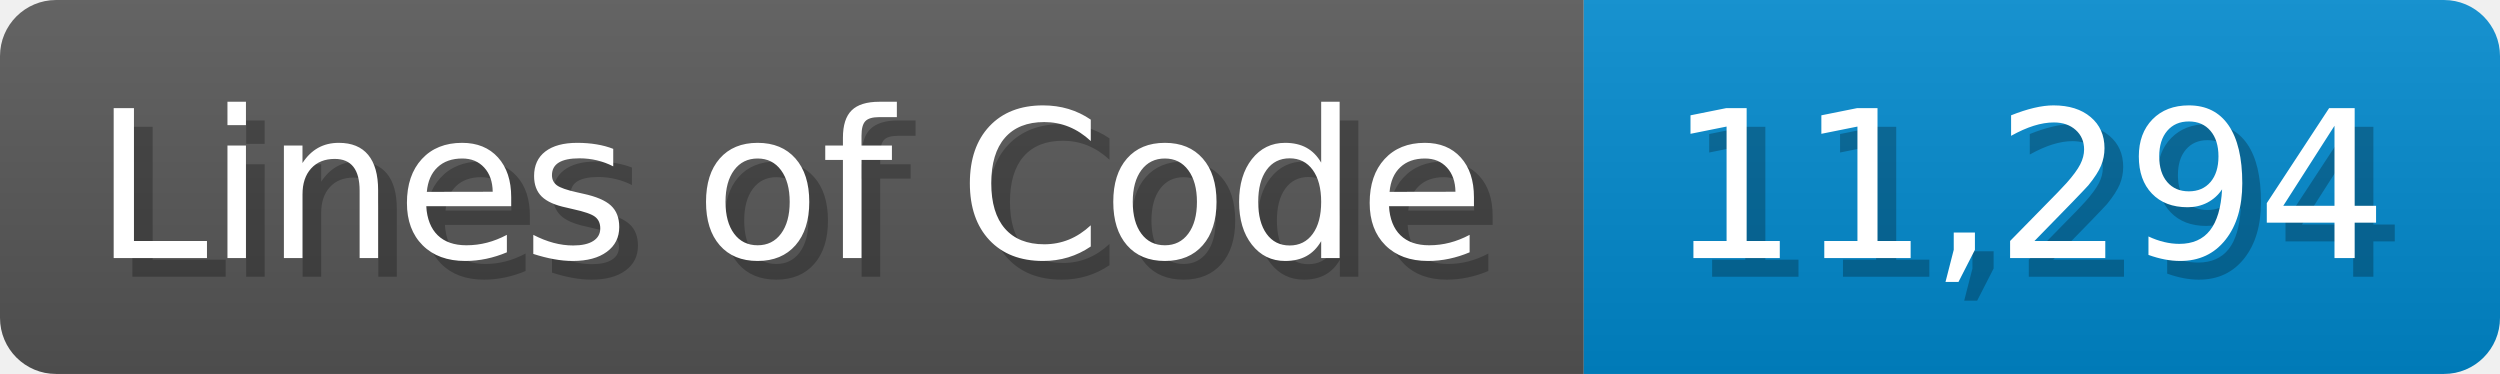
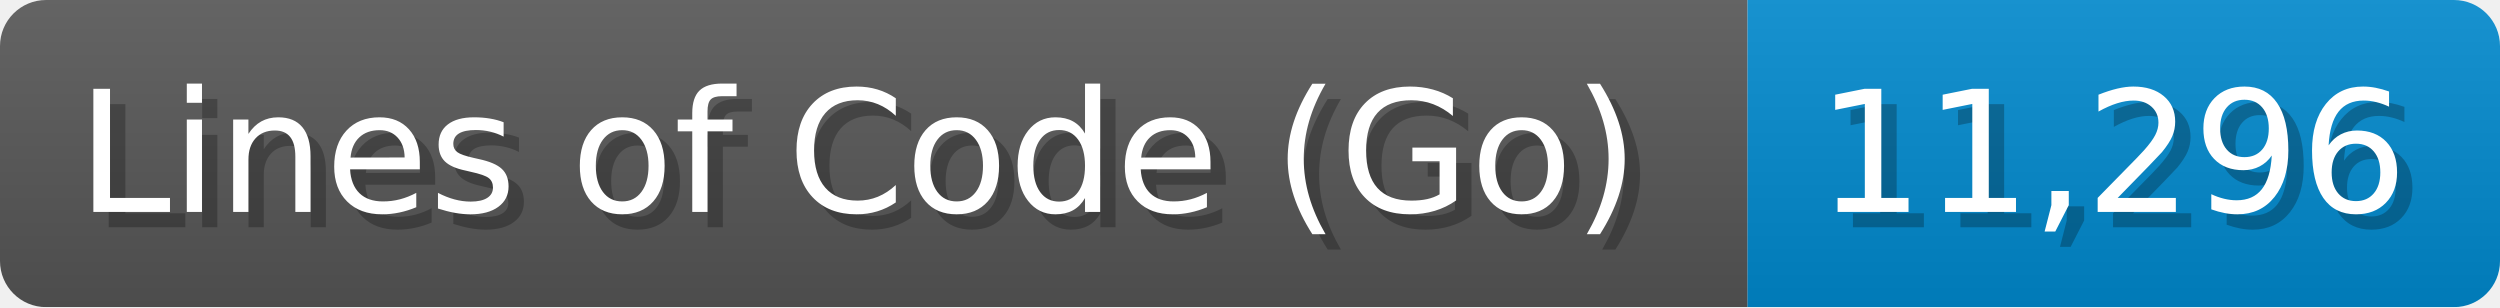
- <svg xmlns="http://www.w3.org/2000/svg" width="133.7" height="20" viewBox="0 0 1337 200">
+ <svg xmlns="http://www.w3.org/2000/svg" width="162.8" height="20" viewBox="0 0 1628 200">
  <linearGradient id="a" x2="0" y2="100%">
    <stop offset="0" stop-opacity=".1" stop-color="#EEE" />
    <stop offset="1" stop-opacity=".1" />
  </linearGradient>
  <mask id="m">
-     <rect width="1337" height="200" rx="30" fill="#FFF" />
+     <rect width="1628" height="200" rx="30" fill="#FFF" />
  </mask>
  <g mask="url(#m)">
-     <rect width="847" height="200" fill="#555" />
-     <rect width="490" height="200" fill="#08C" x="847" />
-     <rect width="1337" height="200" fill="url(#a)" />
+     <rect width="1138" height="200" fill="#555" />
+     <rect width="490" height="200" fill="#08C" x="1138" />
+     <rect width="1628" height="200" fill="url(#a)" />
  </g>
  <g fill="#fff" text-anchor="start" font-family="Verdana,DejaVu Sans,sans-serif" font-size="110">
-     <text x="60" y="148" textLength="747" fill="#000" opacity="0.25">Lines of Code</text>
-     <text x="50" y="138" textLength="747">Lines of Code</text>
-     <text x="902" y="148" textLength="390" fill="#000" opacity="0.25">11,294</text>
-     <text x="892" y="138" textLength="390">11,294</text>
+     <text x="60" y="148" textLength="1038" fill="#000" opacity="0.25">Lines of Code (Go)</text>
+     <text x="50" y="138" textLength="1038">Lines of Code (Go)</text>
+     <text x="1193" y="148" textLength="390" fill="#000" opacity="0.25">11,296</text>
+     <text x="1183" y="138" textLength="390">11,296</text>
  </g>
</svg>
